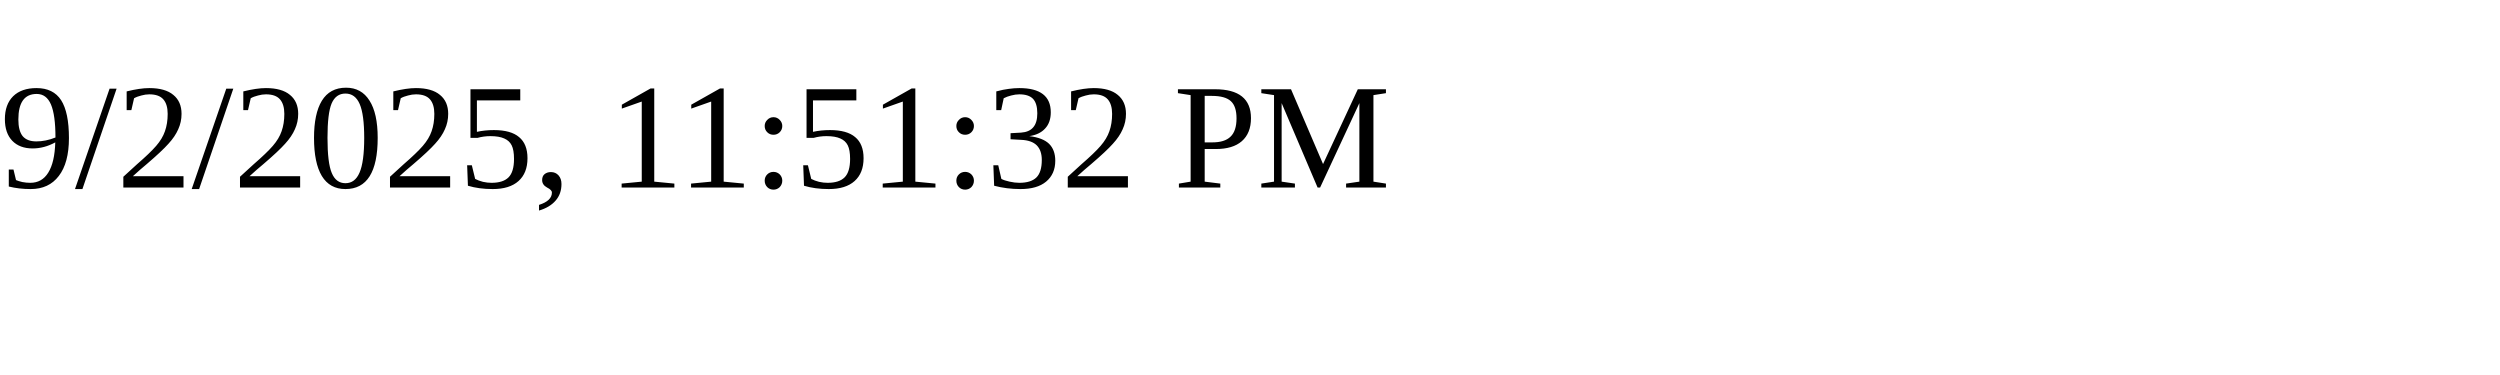
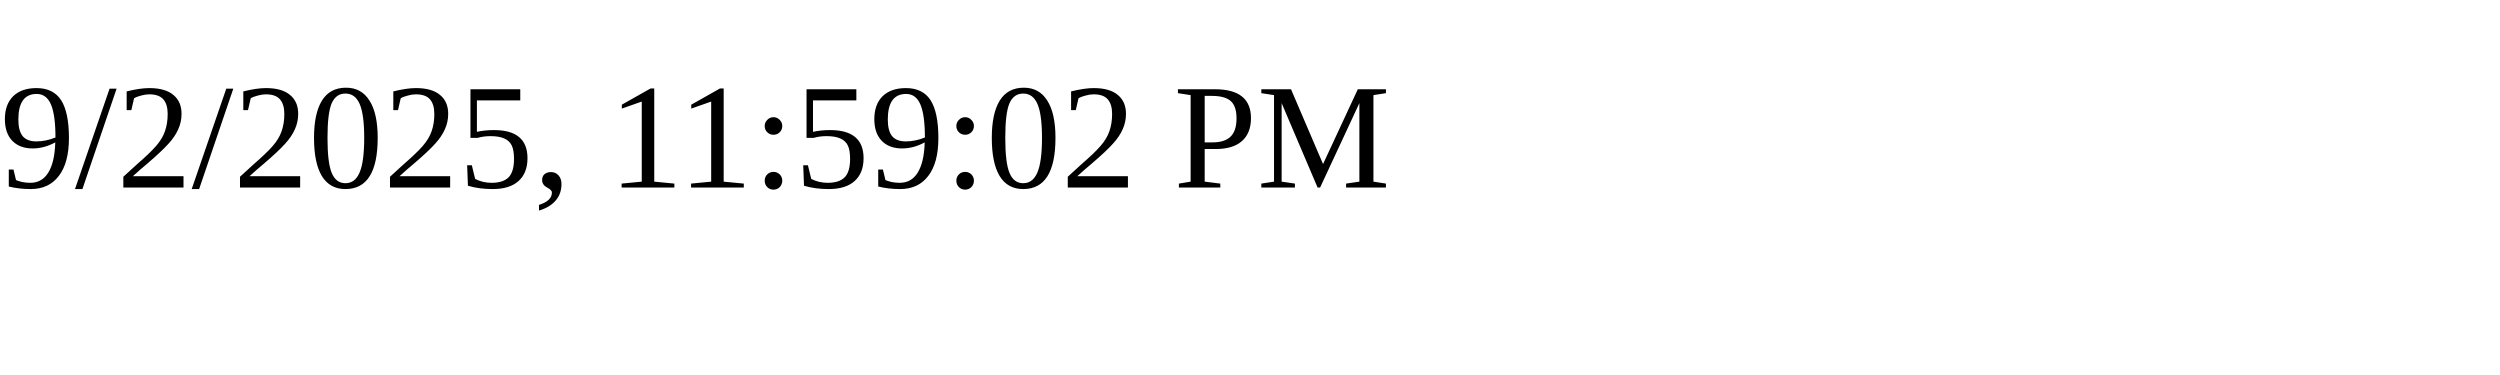
<svg xmlns="http://www.w3.org/2000/svg" height="30" width="200">
-   <text x="0" y="15">9/2/2025, 11:51:32 PM</text>
+   <text x="0" y="15">9/2/2025, 11:59:02 PM</text>
</svg>
